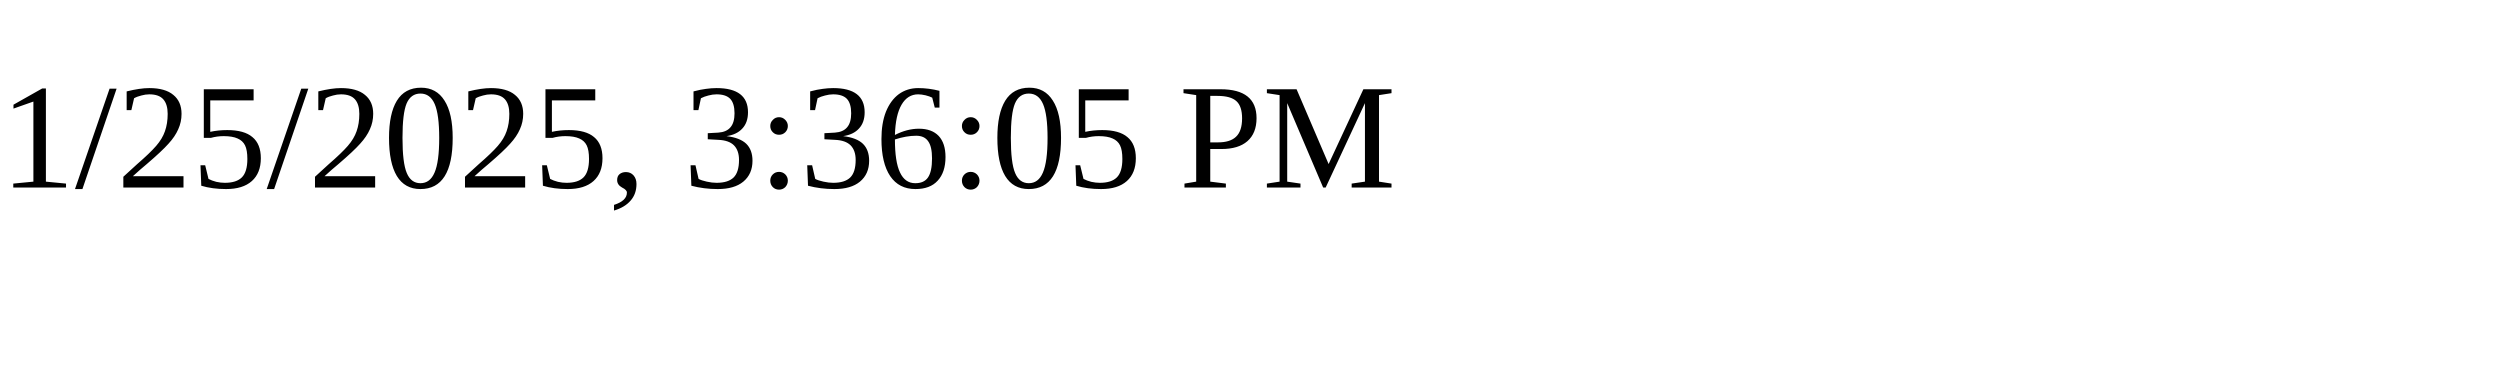
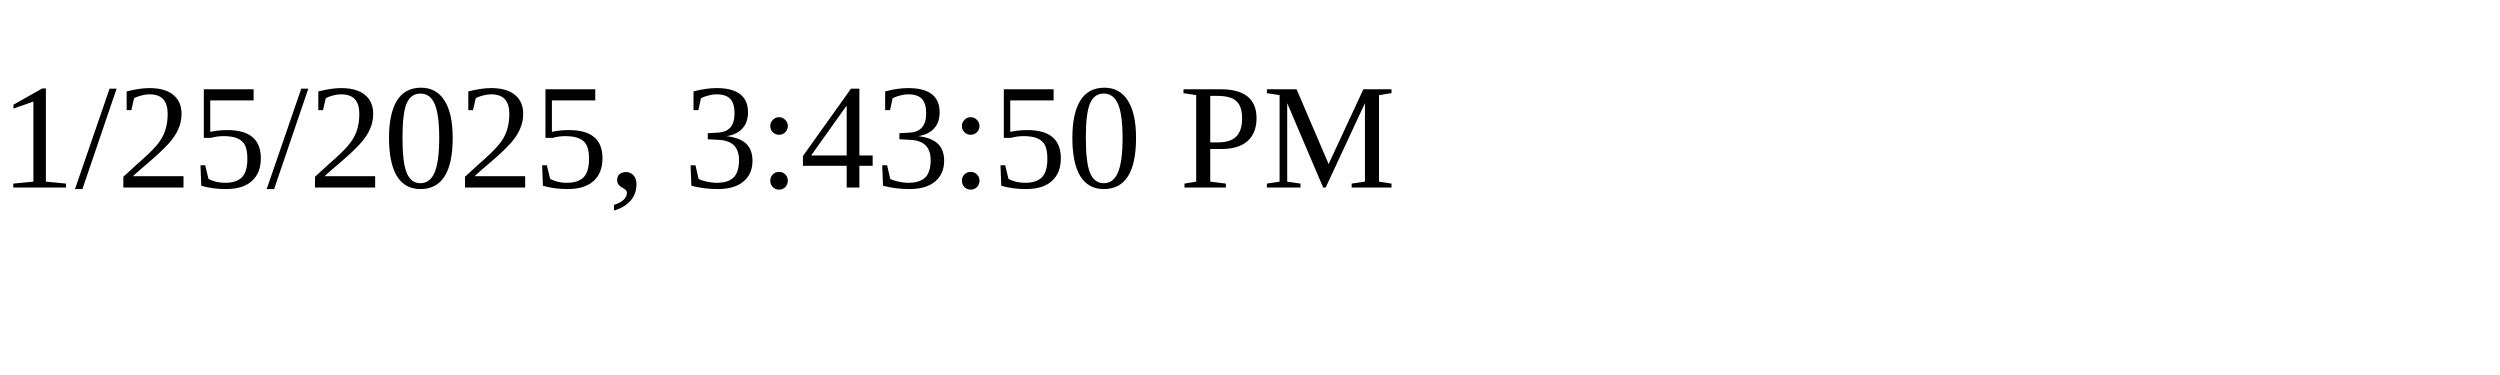
<svg xmlns="http://www.w3.org/2000/svg" height="30" width="200">
-   <text x="0" y="15">1/25/2025, 3:36:05 PM</text>
+   <text x="0" y="15">1/25/2025, 3:43:50 PM</text>
</svg>
